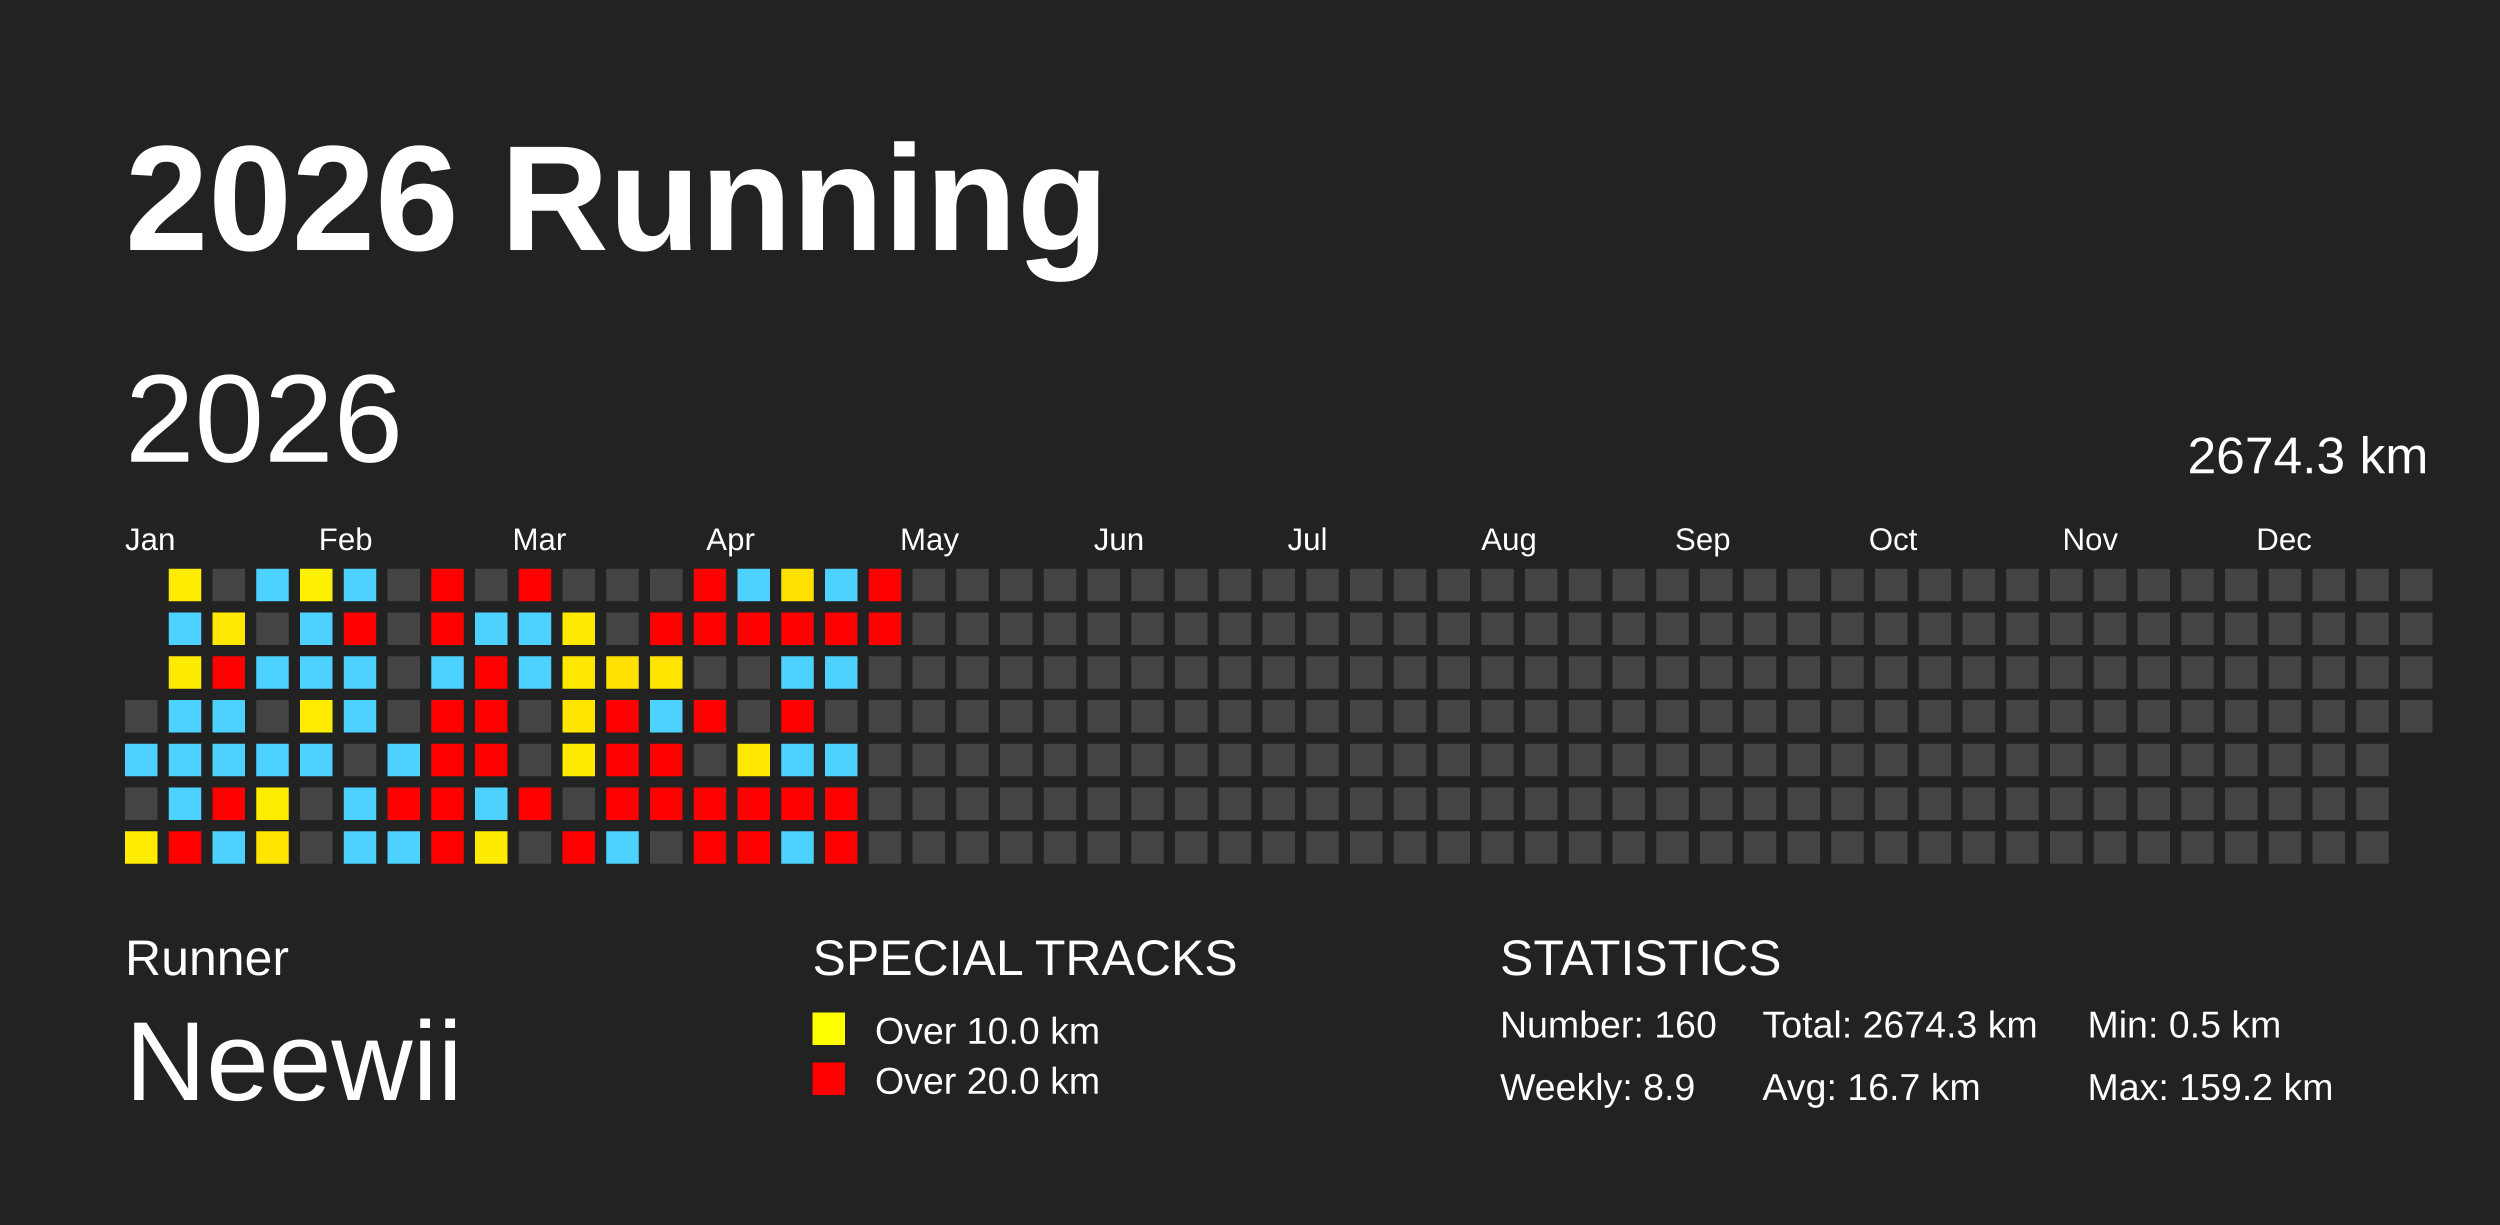
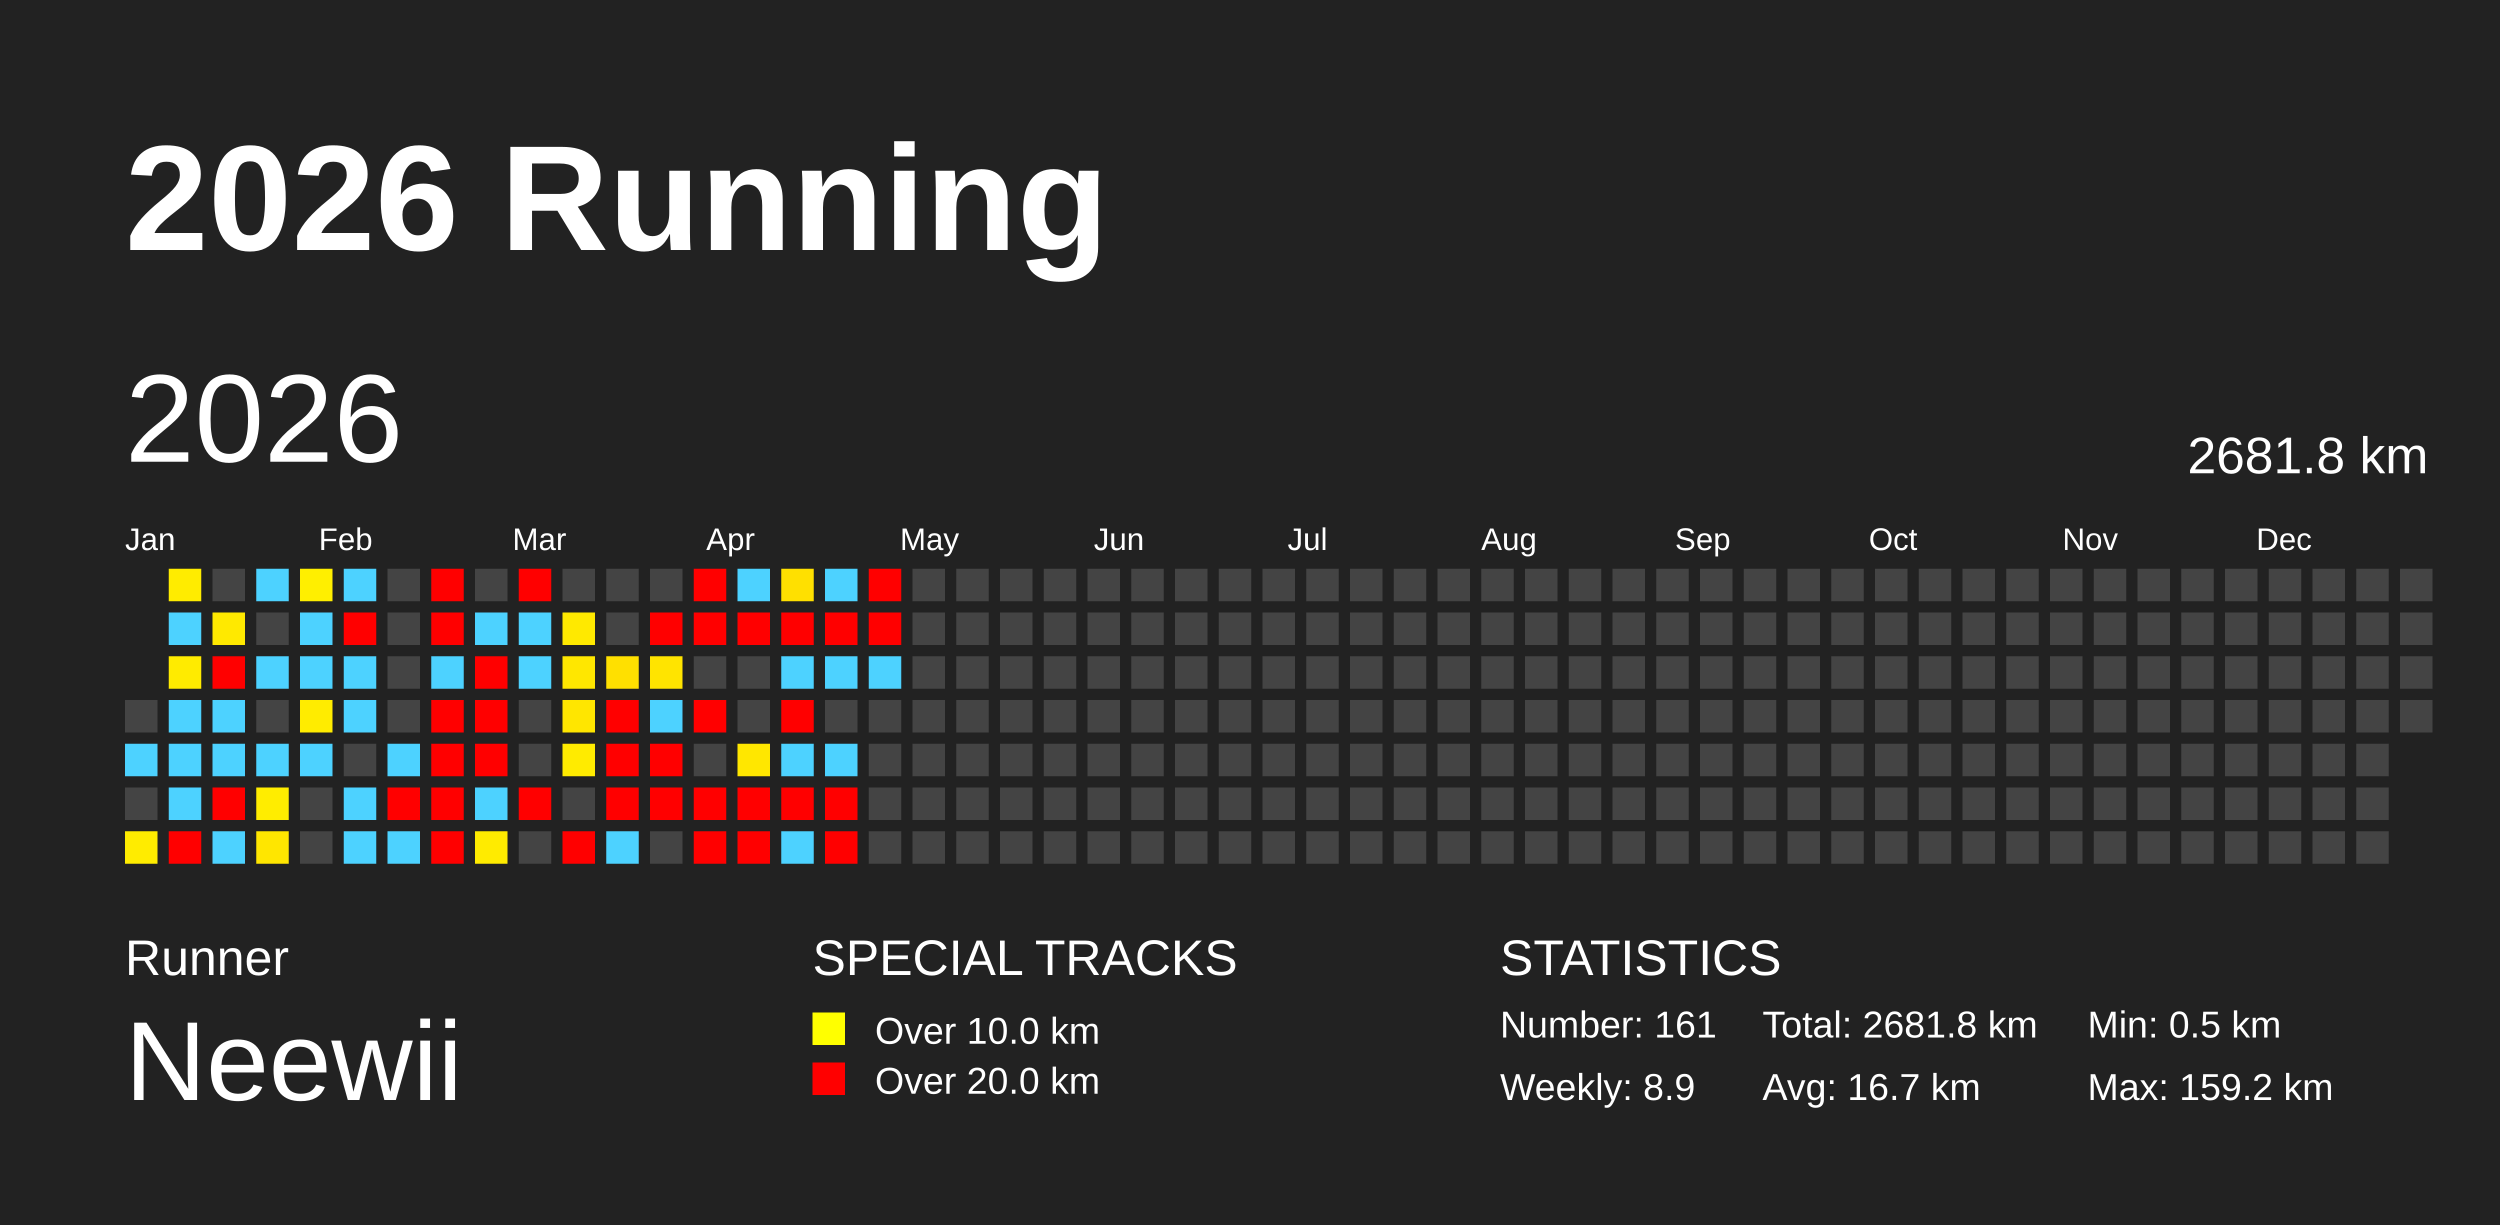
<svg xmlns="http://www.w3.org/2000/svg" baseProfile="full" height="98mm" version="1.1" viewBox="0,0,200,98" width="200mm">
  <defs />
  <rect fill="#222222" height="98" width="200" x="0" y="0" />
  <text fill="#FFFFFF" style="font-size:12px; font-family:Arial; font-weight:bold;" x="10" y="20">2026 Running</text>
  <text fill="#FFFFFF" style="font-size:4px; font-family:Arial" x="10" y="78">Runner</text>
  <text fill="#FFFFFF" style="font-size:9px; font-family:Arial" x="10" y="88">Neewii</text>
  <text fill="#FFFFFF" style="font-size:4px; font-family:Arial" x="65" y="78">SPECIAL TRACKS</text>
  <rect fill="yellow" height="2.6" width="2.6" x="65" y="81" />
  <text fill="#FFFFFF" style="font-size:3px; font-family:Arial" x="70" y="83.5">Over 10.0 km</text>
  <rect fill="red" height="2.6" width="2.6" x="65" y="85" />
  <text fill="#FFFFFF" style="font-size:3px; font-family:Arial" x="70" y="87.5">Over 20.0 km</text>
  <text fill="#FFFFFF" style="font-size:4px; font-family:Arial" x="120" y="78">STATISTICS</text>
-   <text fill="#FFFFFF" style="font-size:3px; font-family:Arial" x="120" y="83">Number: 160</text>
+   <text fill="#FFFFFF" style="font-size:3px; font-family:Arial" x="120" y="83">Number: 161</text>
  <text fill="#FFFFFF" style="font-size:3px; font-family:Arial" x="120" y="88">Weekly: 8.9</text>
-   <text fill="#FFFFFF" style="font-size:3px; font-family:Arial" x="141" y="83">Total: 2674.3 km</text>
+   <text fill="#FFFFFF" style="font-size:3px; font-family:Arial" x="141" y="83">Total: 2681.8 km</text>
  <text fill="#FFFFFF" style="font-size:3px; font-family:Arial" x="141" y="88">Avg: 16.7 km</text>
  <text fill="#FFFFFF" style="font-size:3px; font-family:Arial" x="167" y="83">Min: 0.5 km</text>
  <text fill="#FFFFFF" style="font-size:3px; font-family:Arial" x="167" y="88">Max: 159.2 km</text>
  <text dominant-baseline="hanging" fill="#FFFFFF" style="font-size:10.0px; font-family:Arial;" x="10" y="30">2026</text>
-   <text dominant-baseline="hanging" fill="#FFFFFF" style="font-size:4.125px; font-family:Arial;" x="175" y="35">2674.3 km</text>
+   <text dominant-baseline="hanging" fill="#FFFFFF" style="font-size:4.125px; font-family:Arial;" x="175" y="35">2681.8 km</text>
  <text fill="#FFFFFF" style="font-size:2.5px; font-family:Arial" x="10.0" y="44">Jan</text>
  <text fill="#FFFFFF" style="font-size:2.5px; font-family:Arial" x="25.5" y="44">Feb</text>
  <text fill="#FFFFFF" style="font-size:2.5px; font-family:Arial" x="41.0" y="44">Mar</text>
  <text fill="#FFFFFF" style="font-size:2.5px; font-family:Arial" x="56.5" y="44">Apr</text>
  <text fill="#FFFFFF" style="font-size:2.5px; font-family:Arial" x="72.0" y="44">May</text>
  <text fill="#FFFFFF" style="font-size:2.5px; font-family:Arial" x="87.5" y="44">Jun</text>
  <text fill="#FFFFFF" style="font-size:2.5px; font-family:Arial" x="103.0" y="44">Jul</text>
  <text fill="#FFFFFF" style="font-size:2.5px; font-family:Arial" x="118.5" y="44">Aug</text>
  <text fill="#FFFFFF" style="font-size:2.5px; font-family:Arial" x="134.0" y="44">Sep</text>
  <text fill="#FFFFFF" style="font-size:2.5px; font-family:Arial" x="149.5" y="44">Oct</text>
  <text fill="#FFFFFF" style="font-size:2.5px; font-family:Arial" x="165.0" y="44">Nov</text>
  <text fill="#FFFFFF" style="font-size:2.5px; font-family:Arial" x="180.5" y="44">Dec</text>
  <rect fill="#444444" height="2.6" width="2.6" x="10.0" y="56.0" />
  <rect fill="#4dd2ff" height="2.6" width="2.6" x="10.0" y="59.5" />
  <rect fill="#444444" height="2.6" width="2.6" x="10.0" y="63.0" />
  <rect fill="#ffec00" height="2.6" width="2.6" x="10.0" y="66.5" />
  <rect fill="#ffec00" height="2.6" width="2.6" x="13.5" y="45.5" />
  <rect fill="#4dd2ff" height="2.6" width="2.6" x="13.5" y="49.0" />
  <rect fill="#ffeb00" height="2.6" width="2.6" x="13.5" y="52.5" />
  <rect fill="#4dd2ff" height="2.6" width="2.6" x="13.5" y="56.0" />
  <rect fill="#4dd2ff" height="2.6" width="2.6" x="13.5" y="59.5" />
  <rect fill="#4dd2ff" height="2.6" width="2.6" x="13.5" y="63.0" />
  <rect fill="red" height="2.6" width="2.6" x="13.5" y="66.5" />
  <rect fill="#444444" height="2.6" width="2.6" x="17.0" y="45.5" />
  <rect fill="#ffe900" height="2.6" width="2.6" x="17.0" y="49.0" />
  <rect fill="red" height="2.6" width="2.6" x="17.0" y="52.5" />
  <rect fill="#4dd2ff" height="2.6" width="2.6" x="17.0" y="56.0" />
  <rect fill="#4dd2ff" height="2.6" width="2.6" x="17.0" y="59.5" />
  <rect fill="red" height="2.6" width="2.6" x="17.0" y="63.0" />
  <rect fill="#4dd2ff" height="2.6" width="2.6" x="17.0" y="66.5" />
  <rect fill="#4dd2ff" height="2.6" width="2.6" x="20.5" y="45.5" />
  <rect fill="#444444" height="2.6" width="2.6" x="20.5" y="49.0" />
  <rect fill="#4dd2ff" height="2.6" width="2.6" x="20.5" y="52.5" />
  <rect fill="#444444" height="2.6" width="2.6" x="20.5" y="56.0" />
  <rect fill="#4dd2ff" height="2.6" width="2.6" x="20.5" y="59.5" />
  <rect fill="#ffed00" height="2.6" width="2.6" x="20.5" y="63.0" />
  <rect fill="#ffe600" height="2.6" width="2.6" x="20.5" y="66.5" />
  <rect fill="#ffef00" height="2.6" width="2.6" x="24.0" y="45.5" />
  <rect fill="#4dd2ff" height="2.6" width="2.6" x="24.0" y="49.0" />
  <rect fill="#4dd2ff" height="2.6" width="2.6" x="24.0" y="52.5" />
  <rect fill="#ffec00" height="2.6" width="2.6" x="24.0" y="56.0" />
  <rect fill="#4dd2ff" height="2.6" width="2.6" x="24.0" y="59.5" />
  <rect fill="#444444" height="2.6" width="2.6" x="24.0" y="63.0" />
  <rect fill="#444444" height="2.6" width="2.6" x="24.0" y="66.5" />
  <rect fill="#4dd2ff" height="2.6" width="2.6" x="27.5" y="45.5" />
  <rect fill="red" height="2.6" width="2.6" x="27.5" y="49.0" />
  <rect fill="#4dd2ff" height="2.6" width="2.6" x="27.5" y="52.5" />
  <rect fill="#4dd2ff" height="2.6" width="2.6" x="27.5" y="56.0" />
  <rect fill="#444444" height="2.6" width="2.6" x="27.5" y="59.5" />
  <rect fill="#4dd2ff" height="2.6" width="2.6" x="27.5" y="63.0" />
  <rect fill="#4dd2ff" height="2.6" width="2.6" x="27.5" y="66.5" />
  <rect fill="#444444" height="2.6" width="2.6" x="31.0" y="45.5" />
  <rect fill="#444444" height="2.6" width="2.6" x="31.0" y="49.0" />
  <rect fill="#444444" height="2.6" width="2.6" x="31.0" y="52.5" />
  <rect fill="#444444" height="2.6" width="2.6" x="31.0" y="56.0" />
  <rect fill="#4dd2ff" height="2.6" width="2.6" x="31.0" y="59.5" />
  <rect fill="red" height="2.6" width="2.6" x="31.0" y="63.0" />
  <rect fill="#4dd2ff" height="2.6" width="2.6" x="31.0" y="66.5" />
  <rect fill="red" height="2.6" width="2.6" x="34.5" y="45.5" />
  <rect fill="red" height="2.6" width="2.6" x="34.5" y="49.0" />
  <rect fill="#4dd2ff" height="2.6" width="2.6" x="34.5" y="52.5" />
  <rect fill="red" height="2.6" width="2.6" x="34.5" y="56.0" />
  <rect fill="red" height="2.6" width="2.6" x="34.5" y="59.5" />
  <rect fill="red" height="2.6" width="2.6" x="34.5" y="63.0" />
  <rect fill="red" height="2.6" width="2.6" x="34.5" y="66.5" />
  <rect fill="#444444" height="2.6" width="2.6" x="38.0" y="45.5" />
  <rect fill="#4dd2ff" height="2.6" width="2.6" x="38.0" y="49.0" />
  <rect fill="red" height="2.6" width="2.6" x="38.0" y="52.5" />
  <rect fill="red" height="2.6" width="2.6" x="38.0" y="56.0" />
  <rect fill="red" height="2.6" width="2.6" x="38.0" y="59.5" />
  <rect fill="#4dd2ff" height="2.6" width="2.6" x="38.0" y="63.0" />
  <rect fill="#ffeb00" height="2.6" width="2.6" x="38.0" y="66.5" />
  <rect fill="red" height="2.6" width="2.6" x="41.5" y="45.5" />
  <rect fill="#4dd2ff" height="2.6" width="2.6" x="41.5" y="49.0" />
  <rect fill="#4dd2ff" height="2.6" width="2.6" x="41.5" y="52.5" />
  <rect fill="#444444" height="2.6" width="2.6" x="41.5" y="56.0" />
  <rect fill="#444444" height="2.6" width="2.6" x="41.5" y="59.5" />
  <rect fill="red" height="2.6" width="2.6" x="41.5" y="63.0" />
  <rect fill="#444444" height="2.6" width="2.6" x="41.5" y="66.5" />
  <rect fill="#444444" height="2.6" width="2.6" x="45.0" y="45.5" />
  <rect fill="#ffe900" height="2.6" width="2.6" x="45.0" y="49.0" />
  <rect fill="#ffe700" height="2.6" width="2.6" x="45.0" y="52.5" />
  <rect fill="#ffe600" height="2.6" width="2.6" x="45.0" y="56.0" />
  <rect fill="#ffeb00" height="2.6" width="2.6" x="45.0" y="59.5" />
  <rect fill="#444444" height="2.6" width="2.6" x="45.0" y="63.0" />
  <rect fill="red" height="2.6" width="2.6" x="45.0" y="66.5" />
  <rect fill="#444444" height="2.6" width="2.6" x="48.5" y="45.5" />
  <rect fill="#444444" height="2.6" width="2.6" x="48.5" y="49.0" />
  <rect fill="#ffe000" height="2.6" width="2.6" x="48.5" y="52.5" />
  <rect fill="red" height="2.6" width="2.6" x="48.5" y="56.0" />
  <rect fill="red" height="2.6" width="2.6" x="48.5" y="59.5" />
  <rect fill="red" height="2.6" width="2.6" x="48.5" y="63.0" />
  <rect fill="#4dd2ff" height="2.6" width="2.6" x="48.5" y="66.5" />
  <rect fill="#444444" height="2.6" width="2.6" x="52.0" y="45.5" />
  <rect fill="red" height="2.6" width="2.6" x="52.0" y="49.0" />
  <rect fill="#ffe400" height="2.6" width="2.6" x="52.0" y="52.5" />
  <rect fill="#4dd2ff" height="2.6" width="2.6" x="52.0" y="56.0" />
  <rect fill="red" height="2.6" width="2.6" x="52.0" y="59.5" />
  <rect fill="red" height="2.6" width="2.6" x="52.0" y="63.0" />
  <rect fill="#444444" height="2.6" width="2.6" x="52.0" y="66.5" />
  <rect fill="red" height="2.6" width="2.6" x="55.5" y="45.5" />
  <rect fill="red" height="2.6" width="2.6" x="55.5" y="49.0" />
  <rect fill="#444444" height="2.6" width="2.6" x="55.5" y="52.5" />
  <rect fill="red" height="2.6" width="2.6" x="55.5" y="56.0" />
  <rect fill="#444444" height="2.6" width="2.6" x="55.5" y="59.5" />
  <rect fill="red" height="2.6" width="2.6" x="55.5" y="63.0" />
  <rect fill="red" height="2.6" width="2.6" x="55.5" y="66.5" />
  <rect fill="#4dd2ff" height="2.6" width="2.6" x="59.0" y="45.5" />
  <rect fill="red" height="2.6" width="2.6" x="59.0" y="49.0" />
  <rect fill="#444444" height="2.6" width="2.6" x="59.0" y="52.5" />
  <rect fill="#444444" height="2.6" width="2.6" x="59.0" y="56.0" />
  <rect fill="#ffe700" height="2.6" width="2.6" x="59.0" y="59.5" />
  <rect fill="red" height="2.6" width="2.6" x="59.0" y="63.0" />
  <rect fill="red" height="2.6" width="2.6" x="59.0" y="66.5" />
  <rect fill="#ffe000" height="2.6" width="2.6" x="62.5" y="45.5" />
  <rect fill="red" height="2.6" width="2.6" x="62.5" y="49.0" />
  <rect fill="#4dd2ff" height="2.6" width="2.6" x="62.5" y="52.5" />
  <rect fill="red" height="2.6" width="2.6" x="62.5" y="56.0" />
  <rect fill="#4dd2ff" height="2.6" width="2.6" x="62.5" y="59.5" />
  <rect fill="red" height="2.6" width="2.6" x="62.5" y="63.0" />
  <rect fill="#4dd2ff" height="2.6" width="2.6" x="62.5" y="66.5" />
  <rect fill="#4dd2ff" height="2.6" width="2.6" x="66.0" y="45.5" />
  <rect fill="red" height="2.6" width="2.6" x="66.0" y="49.0" />
  <rect fill="#4dd2ff" height="2.6" width="2.6" x="66.0" y="52.5" />
  <rect fill="#444444" height="2.6" width="2.6" x="66.0" y="56.0" />
  <rect fill="#4dd2ff" height="2.6" width="2.6" x="66.0" y="59.5" />
  <rect fill="red" height="2.6" width="2.6" x="66.0" y="63.0" />
  <rect fill="red" height="2.6" width="2.6" x="66.0" y="66.5" />
  <rect fill="red" height="2.6" width="2.6" x="69.5" y="45.5" />
  <rect fill="red" height="2.6" width="2.6" x="69.5" y="49.0" />
-   <rect fill="#444444" height="2.6" width="2.6" x="69.5" y="52.5" />
+   <rect fill="#4dd2ff" height="2.6" width="2.6" x="69.5" y="52.5" />
  <rect fill="#444444" height="2.6" width="2.6" x="69.5" y="56.0" />
  <rect fill="#444444" height="2.6" width="2.6" x="69.5" y="59.5" />
  <rect fill="#444444" height="2.6" width="2.6" x="69.5" y="63.0" />
  <rect fill="#444444" height="2.6" width="2.6" x="69.5" y="66.5" />
  <rect fill="#444444" height="2.6" width="2.6" x="73.0" y="45.5" />
  <rect fill="#444444" height="2.6" width="2.6" x="73.0" y="49.0" />
  <rect fill="#444444" height="2.6" width="2.6" x="73.0" y="52.5" />
  <rect fill="#444444" height="2.6" width="2.6" x="73.0" y="56.0" />
  <rect fill="#444444" height="2.6" width="2.6" x="73.0" y="59.5" />
  <rect fill="#444444" height="2.6" width="2.6" x="73.0" y="63.0" />
  <rect fill="#444444" height="2.6" width="2.6" x="73.0" y="66.5" />
  <rect fill="#444444" height="2.6" width="2.6" x="76.5" y="45.5" />
  <rect fill="#444444" height="2.6" width="2.6" x="76.5" y="49.0" />
  <rect fill="#444444" height="2.6" width="2.6" x="76.5" y="52.5" />
  <rect fill="#444444" height="2.6" width="2.6" x="76.5" y="56.0" />
  <rect fill="#444444" height="2.6" width="2.6" x="76.5" y="59.5" />
  <rect fill="#444444" height="2.6" width="2.6" x="76.5" y="63.0" />
  <rect fill="#444444" height="2.6" width="2.6" x="76.5" y="66.5" />
  <rect fill="#444444" height="2.6" width="2.6" x="80.0" y="45.5" />
  <rect fill="#444444" height="2.6" width="2.6" x="80.0" y="49.0" />
  <rect fill="#444444" height="2.6" width="2.6" x="80.0" y="52.5" />
  <rect fill="#444444" height="2.6" width="2.6" x="80.0" y="56.0" />
  <rect fill="#444444" height="2.6" width="2.6" x="80.0" y="59.5" />
  <rect fill="#444444" height="2.6" width="2.6" x="80.0" y="63.0" />
  <rect fill="#444444" height="2.6" width="2.6" x="80.0" y="66.5" />
  <rect fill="#444444" height="2.6" width="2.6" x="83.5" y="45.5" />
  <rect fill="#444444" height="2.6" width="2.6" x="83.5" y="49.0" />
  <rect fill="#444444" height="2.6" width="2.6" x="83.5" y="52.5" />
  <rect fill="#444444" height="2.6" width="2.6" x="83.5" y="56.0" />
  <rect fill="#444444" height="2.6" width="2.6" x="83.5" y="59.5" />
  <rect fill="#444444" height="2.6" width="2.6" x="83.5" y="63.0" />
  <rect fill="#444444" height="2.6" width="2.6" x="83.5" y="66.5" />
  <rect fill="#444444" height="2.6" width="2.6" x="87.0" y="45.5" />
  <rect fill="#444444" height="2.6" width="2.6" x="87.0" y="49.0" />
  <rect fill="#444444" height="2.6" width="2.6" x="87.0" y="52.5" />
  <rect fill="#444444" height="2.6" width="2.6" x="87.0" y="56.0" />
  <rect fill="#444444" height="2.6" width="2.6" x="87.0" y="59.5" />
  <rect fill="#444444" height="2.6" width="2.6" x="87.0" y="63.0" />
  <rect fill="#444444" height="2.6" width="2.6" x="87.0" y="66.5" />
  <rect fill="#444444" height="2.6" width="2.6" x="90.5" y="45.5" />
  <rect fill="#444444" height="2.6" width="2.6" x="90.5" y="49.0" />
  <rect fill="#444444" height="2.6" width="2.6" x="90.5" y="52.5" />
  <rect fill="#444444" height="2.6" width="2.6" x="90.5" y="56.0" />
  <rect fill="#444444" height="2.6" width="2.6" x="90.5" y="59.5" />
  <rect fill="#444444" height="2.6" width="2.6" x="90.5" y="63.0" />
  <rect fill="#444444" height="2.6" width="2.6" x="90.5" y="66.5" />
  <rect fill="#444444" height="2.6" width="2.6" x="94.0" y="45.5" />
  <rect fill="#444444" height="2.6" width="2.6" x="94.0" y="49.0" />
  <rect fill="#444444" height="2.6" width="2.6" x="94.0" y="52.5" />
  <rect fill="#444444" height="2.6" width="2.6" x="94.0" y="56.0" />
  <rect fill="#444444" height="2.6" width="2.6" x="94.0" y="59.5" />
  <rect fill="#444444" height="2.6" width="2.6" x="94.0" y="63.0" />
  <rect fill="#444444" height="2.6" width="2.6" x="94.0" y="66.5" />
  <rect fill="#444444" height="2.6" width="2.6" x="97.5" y="45.5" />
  <rect fill="#444444" height="2.6" width="2.6" x="97.5" y="49.0" />
  <rect fill="#444444" height="2.6" width="2.6" x="97.5" y="52.5" />
  <rect fill="#444444" height="2.6" width="2.6" x="97.5" y="56.0" />
  <rect fill="#444444" height="2.6" width="2.6" x="97.5" y="59.5" />
  <rect fill="#444444" height="2.6" width="2.6" x="97.5" y="63.0" />
  <rect fill="#444444" height="2.6" width="2.6" x="97.5" y="66.5" />
  <rect fill="#444444" height="2.6" width="2.6" x="101.0" y="45.5" />
  <rect fill="#444444" height="2.6" width="2.6" x="101.0" y="49.0" />
  <rect fill="#444444" height="2.6" width="2.6" x="101.0" y="52.5" />
  <rect fill="#444444" height="2.6" width="2.6" x="101.0" y="56.0" />
  <rect fill="#444444" height="2.6" width="2.6" x="101.0" y="59.5" />
  <rect fill="#444444" height="2.6" width="2.6" x="101.0" y="63.0" />
  <rect fill="#444444" height="2.6" width="2.6" x="101.0" y="66.5" />
  <rect fill="#444444" height="2.6" width="2.6" x="104.5" y="45.5" />
  <rect fill="#444444" height="2.6" width="2.6" x="104.5" y="49.0" />
  <rect fill="#444444" height="2.6" width="2.6" x="104.5" y="52.5" />
  <rect fill="#444444" height="2.6" width="2.6" x="104.5" y="56.0" />
  <rect fill="#444444" height="2.6" width="2.6" x="104.5" y="59.5" />
  <rect fill="#444444" height="2.6" width="2.6" x="104.5" y="63.0" />
  <rect fill="#444444" height="2.6" width="2.6" x="104.5" y="66.5" />
  <rect fill="#444444" height="2.6" width="2.6" x="108.0" y="45.5" />
  <rect fill="#444444" height="2.6" width="2.6" x="108.0" y="49.0" />
  <rect fill="#444444" height="2.6" width="2.6" x="108.0" y="52.5" />
  <rect fill="#444444" height="2.6" width="2.6" x="108.0" y="56.0" />
  <rect fill="#444444" height="2.6" width="2.6" x="108.0" y="59.5" />
  <rect fill="#444444" height="2.6" width="2.6" x="108.0" y="63.0" />
  <rect fill="#444444" height="2.6" width="2.6" x="108.0" y="66.5" />
  <rect fill="#444444" height="2.6" width="2.6" x="111.5" y="45.5" />
  <rect fill="#444444" height="2.6" width="2.6" x="111.5" y="49.0" />
  <rect fill="#444444" height="2.6" width="2.6" x="111.5" y="52.5" />
  <rect fill="#444444" height="2.6" width="2.6" x="111.5" y="56.0" />
  <rect fill="#444444" height="2.6" width="2.6" x="111.5" y="59.5" />
  <rect fill="#444444" height="2.6" width="2.6" x="111.5" y="63.0" />
  <rect fill="#444444" height="2.6" width="2.6" x="111.5" y="66.5" />
  <rect fill="#444444" height="2.6" width="2.6" x="115.0" y="45.5" />
  <rect fill="#444444" height="2.6" width="2.6" x="115.0" y="49.0" />
  <rect fill="#444444" height="2.6" width="2.6" x="115.0" y="52.5" />
  <rect fill="#444444" height="2.6" width="2.6" x="115.0" y="56.0" />
  <rect fill="#444444" height="2.6" width="2.6" x="115.0" y="59.5" />
  <rect fill="#444444" height="2.6" width="2.6" x="115.0" y="63.0" />
  <rect fill="#444444" height="2.6" width="2.6" x="115.0" y="66.5" />
  <rect fill="#444444" height="2.6" width="2.6" x="118.5" y="45.5" />
  <rect fill="#444444" height="2.6" width="2.6" x="118.5" y="49.0" />
  <rect fill="#444444" height="2.6" width="2.6" x="118.5" y="52.5" />
  <rect fill="#444444" height="2.6" width="2.6" x="118.5" y="56.0" />
  <rect fill="#444444" height="2.6" width="2.6" x="118.5" y="59.5" />
  <rect fill="#444444" height="2.6" width="2.6" x="118.5" y="63.0" />
  <rect fill="#444444" height="2.6" width="2.6" x="118.5" y="66.5" />
  <rect fill="#444444" height="2.6" width="2.6" x="122.0" y="45.5" />
  <rect fill="#444444" height="2.6" width="2.6" x="122.0" y="49.0" />
  <rect fill="#444444" height="2.6" width="2.6" x="122.0" y="52.5" />
  <rect fill="#444444" height="2.6" width="2.6" x="122.0" y="56.0" />
  <rect fill="#444444" height="2.6" width="2.6" x="122.0" y="59.5" />
  <rect fill="#444444" height="2.6" width="2.6" x="122.0" y="63.0" />
  <rect fill="#444444" height="2.6" width="2.6" x="122.0" y="66.5" />
  <rect fill="#444444" height="2.6" width="2.6" x="125.5" y="45.5" />
  <rect fill="#444444" height="2.6" width="2.6" x="125.5" y="49.0" />
  <rect fill="#444444" height="2.6" width="2.6" x="125.5" y="52.5" />
  <rect fill="#444444" height="2.6" width="2.6" x="125.5" y="56.0" />
  <rect fill="#444444" height="2.6" width="2.6" x="125.5" y="59.5" />
  <rect fill="#444444" height="2.6" width="2.6" x="125.5" y="63.0" />
  <rect fill="#444444" height="2.6" width="2.6" x="125.5" y="66.5" />
  <rect fill="#444444" height="2.6" width="2.6" x="129.0" y="45.5" />
  <rect fill="#444444" height="2.6" width="2.6" x="129.0" y="49.0" />
  <rect fill="#444444" height="2.6" width="2.6" x="129.0" y="52.5" />
  <rect fill="#444444" height="2.6" width="2.6" x="129.0" y="56.0" />
  <rect fill="#444444" height="2.6" width="2.6" x="129.0" y="59.5" />
  <rect fill="#444444" height="2.6" width="2.6" x="129.0" y="63.0" />
  <rect fill="#444444" height="2.6" width="2.6" x="129.0" y="66.5" />
  <rect fill="#444444" height="2.6" width="2.6" x="132.5" y="45.5" />
  <rect fill="#444444" height="2.6" width="2.6" x="132.5" y="49.0" />
  <rect fill="#444444" height="2.6" width="2.6" x="132.5" y="52.5" />
  <rect fill="#444444" height="2.6" width="2.6" x="132.5" y="56.0" />
  <rect fill="#444444" height="2.6" width="2.6" x="132.5" y="59.5" />
  <rect fill="#444444" height="2.6" width="2.6" x="132.5" y="63.0" />
  <rect fill="#444444" height="2.6" width="2.6" x="132.5" y="66.5" />
  <rect fill="#444444" height="2.6" width="2.6" x="136.0" y="45.5" />
  <rect fill="#444444" height="2.6" width="2.6" x="136.0" y="49.0" />
  <rect fill="#444444" height="2.6" width="2.6" x="136.0" y="52.5" />
  <rect fill="#444444" height="2.6" width="2.6" x="136.0" y="56.0" />
  <rect fill="#444444" height="2.6" width="2.6" x="136.0" y="59.5" />
  <rect fill="#444444" height="2.6" width="2.6" x="136.0" y="63.0" />
  <rect fill="#444444" height="2.6" width="2.6" x="136.0" y="66.5" />
  <rect fill="#444444" height="2.6" width="2.6" x="139.5" y="45.5" />
  <rect fill="#444444" height="2.6" width="2.6" x="139.5" y="49.0" />
  <rect fill="#444444" height="2.6" width="2.6" x="139.5" y="52.5" />
  <rect fill="#444444" height="2.6" width="2.6" x="139.5" y="56.0" />
  <rect fill="#444444" height="2.6" width="2.6" x="139.5" y="59.5" />
  <rect fill="#444444" height="2.6" width="2.6" x="139.5" y="63.0" />
  <rect fill="#444444" height="2.6" width="2.6" x="139.5" y="66.5" />
  <rect fill="#444444" height="2.6" width="2.6" x="143.0" y="45.5" />
  <rect fill="#444444" height="2.6" width="2.6" x="143.0" y="49.0" />
  <rect fill="#444444" height="2.6" width="2.6" x="143.0" y="52.5" />
  <rect fill="#444444" height="2.6" width="2.6" x="143.0" y="56.0" />
  <rect fill="#444444" height="2.6" width="2.6" x="143.0" y="59.5" />
  <rect fill="#444444" height="2.6" width="2.6" x="143.0" y="63.0" />
  <rect fill="#444444" height="2.6" width="2.6" x="143.0" y="66.5" />
  <rect fill="#444444" height="2.6" width="2.6" x="146.5" y="45.5" />
  <rect fill="#444444" height="2.6" width="2.6" x="146.5" y="49.0" />
  <rect fill="#444444" height="2.6" width="2.6" x="146.5" y="52.5" />
  <rect fill="#444444" height="2.6" width="2.6" x="146.5" y="56.0" />
  <rect fill="#444444" height="2.6" width="2.6" x="146.5" y="59.5" />
  <rect fill="#444444" height="2.6" width="2.6" x="146.5" y="63.0" />
  <rect fill="#444444" height="2.6" width="2.6" x="146.5" y="66.5" />
  <rect fill="#444444" height="2.6" width="2.6" x="150.0" y="45.5" />
  <rect fill="#444444" height="2.6" width="2.6" x="150.0" y="49.0" />
  <rect fill="#444444" height="2.6" width="2.6" x="150.0" y="52.5" />
  <rect fill="#444444" height="2.6" width="2.6" x="150.0" y="56.0" />
  <rect fill="#444444" height="2.6" width="2.6" x="150.0" y="59.5" />
  <rect fill="#444444" height="2.6" width="2.6" x="150.0" y="63.0" />
  <rect fill="#444444" height="2.6" width="2.6" x="150.0" y="66.5" />
  <rect fill="#444444" height="2.6" width="2.6" x="153.5" y="45.5" />
  <rect fill="#444444" height="2.6" width="2.6" x="153.5" y="49.0" />
  <rect fill="#444444" height="2.6" width="2.6" x="153.5" y="52.5" />
  <rect fill="#444444" height="2.6" width="2.6" x="153.5" y="56.0" />
  <rect fill="#444444" height="2.6" width="2.6" x="153.5" y="59.5" />
  <rect fill="#444444" height="2.6" width="2.6" x="153.5" y="63.0" />
  <rect fill="#444444" height="2.6" width="2.6" x="153.5" y="66.5" />
  <rect fill="#444444" height="2.6" width="2.6" x="157.0" y="45.5" />
  <rect fill="#444444" height="2.6" width="2.6" x="157.0" y="49.0" />
  <rect fill="#444444" height="2.6" width="2.6" x="157.0" y="52.5" />
  <rect fill="#444444" height="2.6" width="2.6" x="157.0" y="56.0" />
  <rect fill="#444444" height="2.6" width="2.6" x="157.0" y="59.5" />
  <rect fill="#444444" height="2.6" width="2.6" x="157.0" y="63.0" />
  <rect fill="#444444" height="2.6" width="2.6" x="157.0" y="66.5" />
  <rect fill="#444444" height="2.6" width="2.6" x="160.5" y="45.5" />
  <rect fill="#444444" height="2.6" width="2.6" x="160.5" y="49.0" />
  <rect fill="#444444" height="2.6" width="2.6" x="160.5" y="52.5" />
  <rect fill="#444444" height="2.6" width="2.6" x="160.5" y="56.0" />
  <rect fill="#444444" height="2.6" width="2.6" x="160.5" y="59.5" />
  <rect fill="#444444" height="2.6" width="2.6" x="160.5" y="63.0" />
  <rect fill="#444444" height="2.6" width="2.6" x="160.5" y="66.5" />
  <rect fill="#444444" height="2.6" width="2.6" x="164.0" y="45.5" />
  <rect fill="#444444" height="2.6" width="2.6" x="164.0" y="49.0" />
  <rect fill="#444444" height="2.6" width="2.6" x="164.0" y="52.5" />
  <rect fill="#444444" height="2.6" width="2.6" x="164.0" y="56.0" />
  <rect fill="#444444" height="2.6" width="2.6" x="164.0" y="59.5" />
  <rect fill="#444444" height="2.6" width="2.6" x="164.0" y="63.0" />
  <rect fill="#444444" height="2.6" width="2.6" x="164.0" y="66.5" />
  <rect fill="#444444" height="2.6" width="2.6" x="167.5" y="45.5" />
  <rect fill="#444444" height="2.6" width="2.6" x="167.5" y="49.0" />
  <rect fill="#444444" height="2.6" width="2.6" x="167.5" y="52.5" />
  <rect fill="#444444" height="2.6" width="2.6" x="167.5" y="56.0" />
  <rect fill="#444444" height="2.6" width="2.6" x="167.5" y="59.5" />
  <rect fill="#444444" height="2.6" width="2.6" x="167.5" y="63.0" />
  <rect fill="#444444" height="2.6" width="2.6" x="167.5" y="66.5" />
  <rect fill="#444444" height="2.6" width="2.6" x="171.0" y="45.5" />
  <rect fill="#444444" height="2.6" width="2.6" x="171.0" y="49.0" />
  <rect fill="#444444" height="2.6" width="2.6" x="171.0" y="52.5" />
  <rect fill="#444444" height="2.6" width="2.6" x="171.0" y="56.0" />
  <rect fill="#444444" height="2.6" width="2.6" x="171.0" y="59.5" />
  <rect fill="#444444" height="2.6" width="2.6" x="171.0" y="63.0" />
  <rect fill="#444444" height="2.6" width="2.6" x="171.0" y="66.5" />
  <rect fill="#444444" height="2.6" width="2.6" x="174.5" y="45.5" />
  <rect fill="#444444" height="2.6" width="2.6" x="174.5" y="49.0" />
  <rect fill="#444444" height="2.6" width="2.6" x="174.5" y="52.5" />
  <rect fill="#444444" height="2.6" width="2.6" x="174.5" y="56.0" />
  <rect fill="#444444" height="2.6" width="2.6" x="174.5" y="59.5" />
  <rect fill="#444444" height="2.6" width="2.6" x="174.5" y="63.0" />
  <rect fill="#444444" height="2.6" width="2.6" x="174.5" y="66.5" />
  <rect fill="#444444" height="2.6" width="2.6" x="178.0" y="45.5" />
  <rect fill="#444444" height="2.6" width="2.6" x="178.0" y="49.0" />
  <rect fill="#444444" height="2.6" width="2.6" x="178.0" y="52.5" />
  <rect fill="#444444" height="2.6" width="2.6" x="178.0" y="56.0" />
  <rect fill="#444444" height="2.6" width="2.6" x="178.0" y="59.5" />
  <rect fill="#444444" height="2.6" width="2.6" x="178.0" y="63.0" />
  <rect fill="#444444" height="2.6" width="2.6" x="178.0" y="66.5" />
  <rect fill="#444444" height="2.6" width="2.6" x="181.5" y="45.5" />
  <rect fill="#444444" height="2.6" width="2.6" x="181.5" y="49.0" />
  <rect fill="#444444" height="2.6" width="2.6" x="181.5" y="52.5" />
  <rect fill="#444444" height="2.6" width="2.6" x="181.5" y="56.0" />
  <rect fill="#444444" height="2.6" width="2.6" x="181.5" y="59.5" />
  <rect fill="#444444" height="2.6" width="2.6" x="181.5" y="63.0" />
  <rect fill="#444444" height="2.6" width="2.6" x="181.5" y="66.5" />
  <rect fill="#444444" height="2.6" width="2.6" x="185.0" y="45.5" />
  <rect fill="#444444" height="2.6" width="2.6" x="185.0" y="49.0" />
  <rect fill="#444444" height="2.6" width="2.6" x="185.0" y="52.5" />
  <rect fill="#444444" height="2.6" width="2.6" x="185.0" y="56.0" />
  <rect fill="#444444" height="2.6" width="2.6" x="185.0" y="59.5" />
  <rect fill="#444444" height="2.6" width="2.6" x="185.0" y="63.0" />
  <rect fill="#444444" height="2.6" width="2.6" x="185.0" y="66.5" />
  <rect fill="#444444" height="2.6" width="2.6" x="188.5" y="45.5" />
  <rect fill="#444444" height="2.6" width="2.6" x="188.5" y="49.0" />
  <rect fill="#444444" height="2.6" width="2.6" x="188.5" y="52.5" />
  <rect fill="#444444" height="2.6" width="2.6" x="188.5" y="56.0" />
  <rect fill="#444444" height="2.6" width="2.6" x="188.5" y="59.5" />
  <rect fill="#444444" height="2.6" width="2.6" x="188.5" y="63.0" />
  <rect fill="#444444" height="2.6" width="2.6" x="188.5" y="66.5" />
  <rect fill="#444444" height="2.6" width="2.6" x="192.0" y="45.5" />
  <rect fill="#444444" height="2.6" width="2.6" x="192.0" y="49.0" />
  <rect fill="#444444" height="2.6" width="2.6" x="192.0" y="52.5" />
  <rect fill="#444444" height="2.6" width="2.6" x="192.0" y="56.0" />
</svg>
